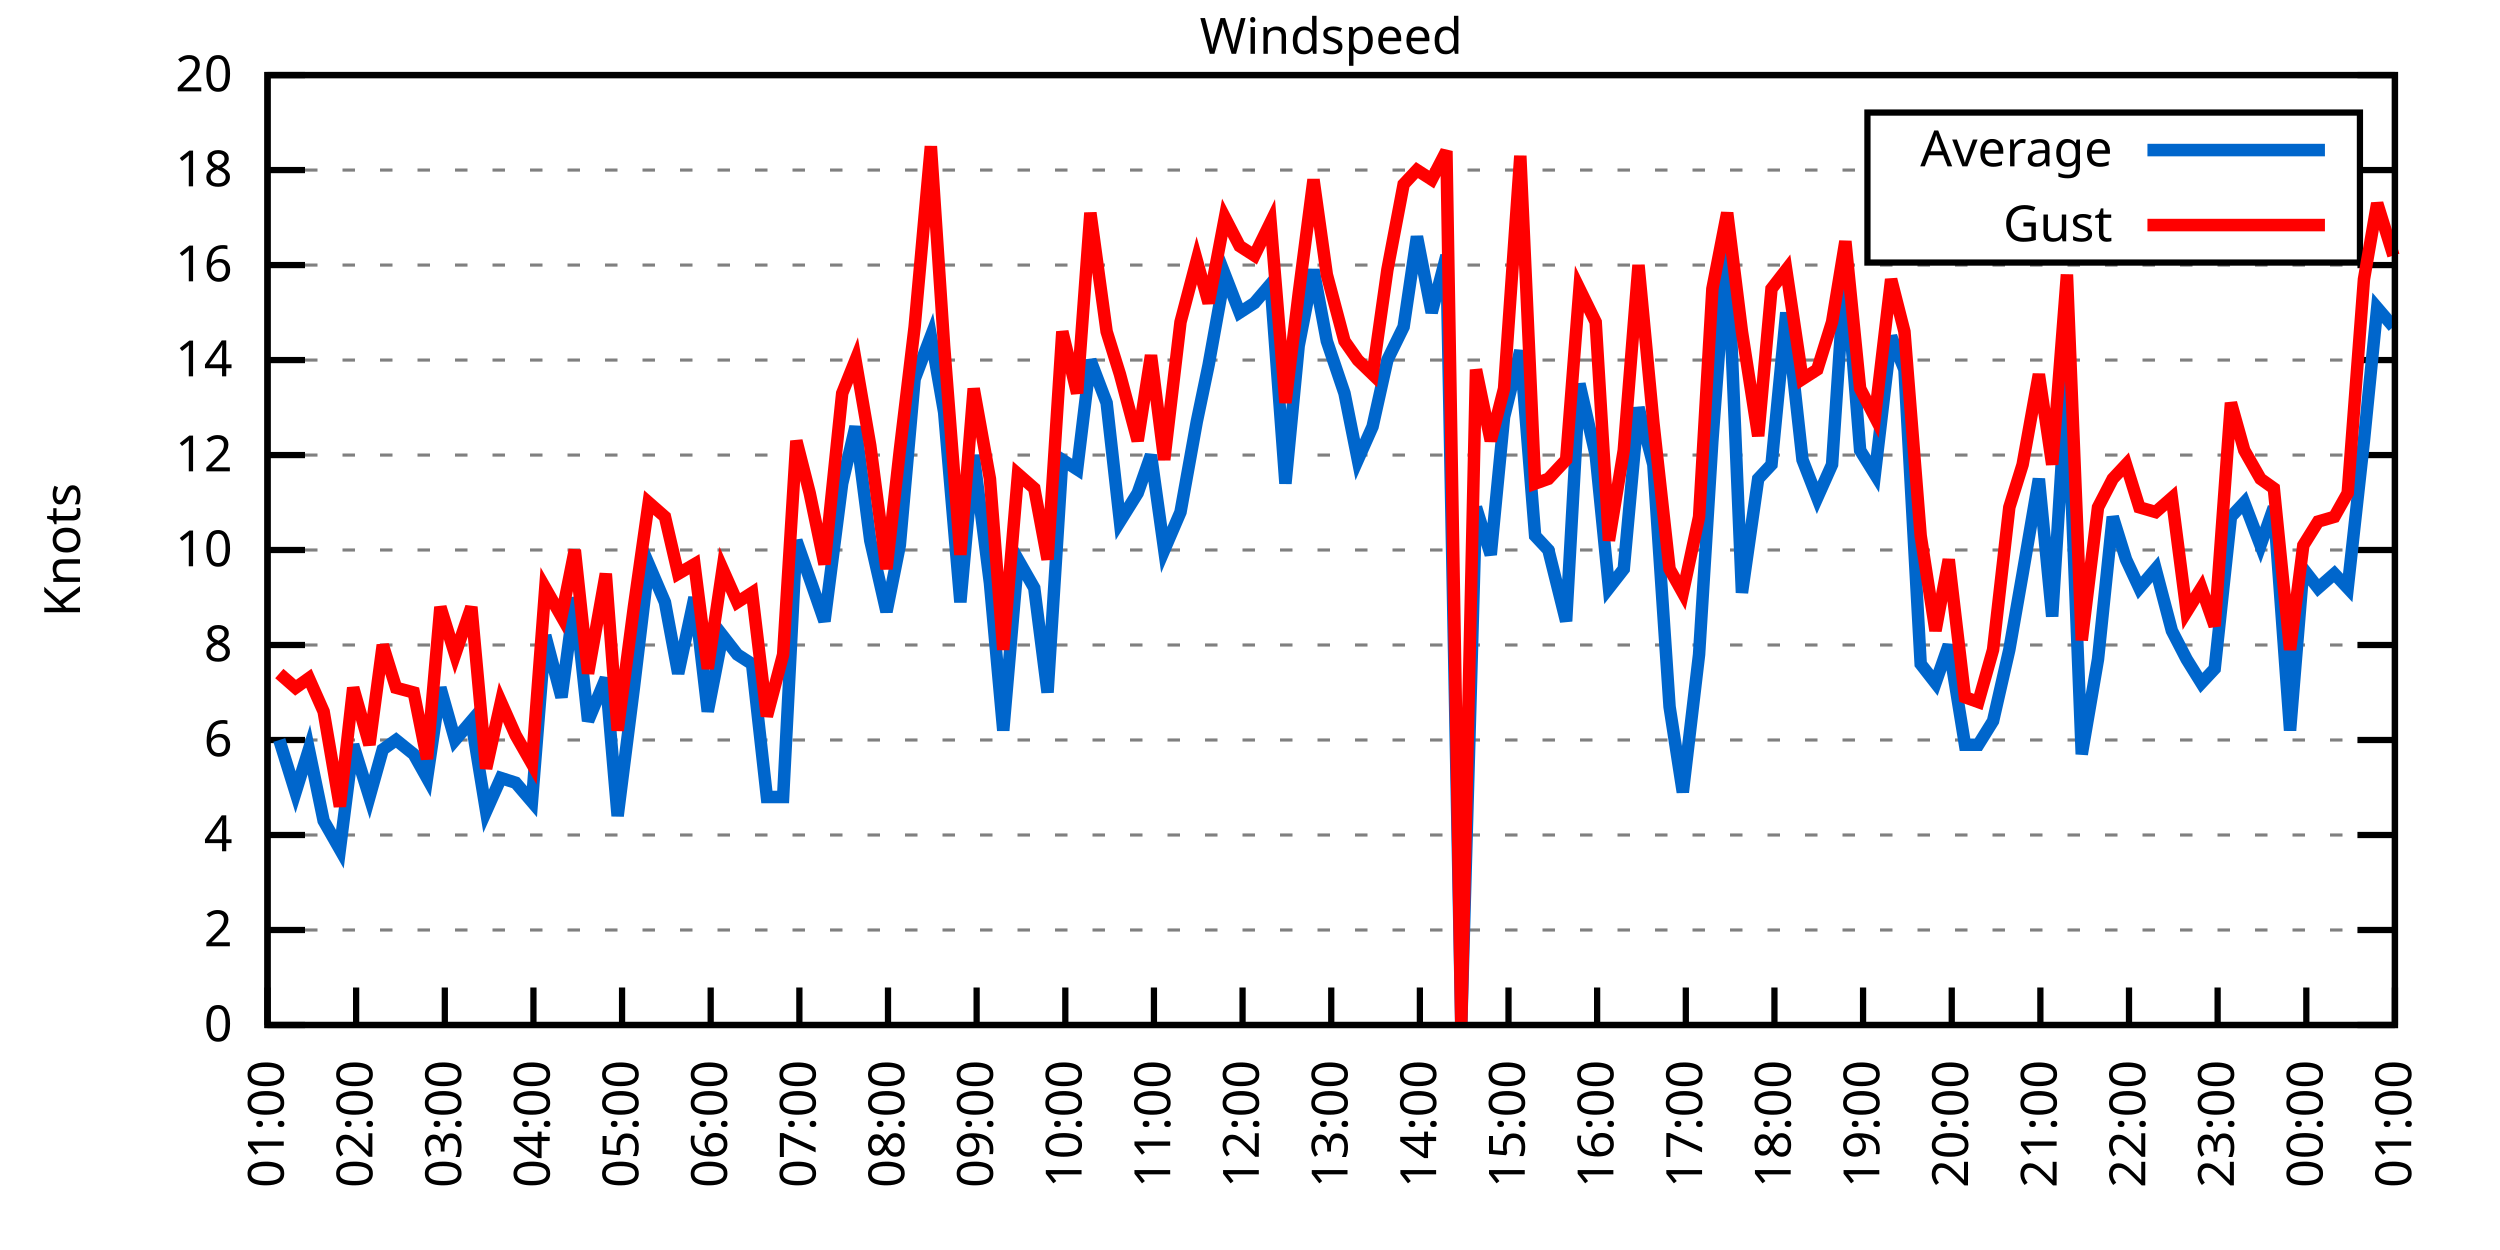
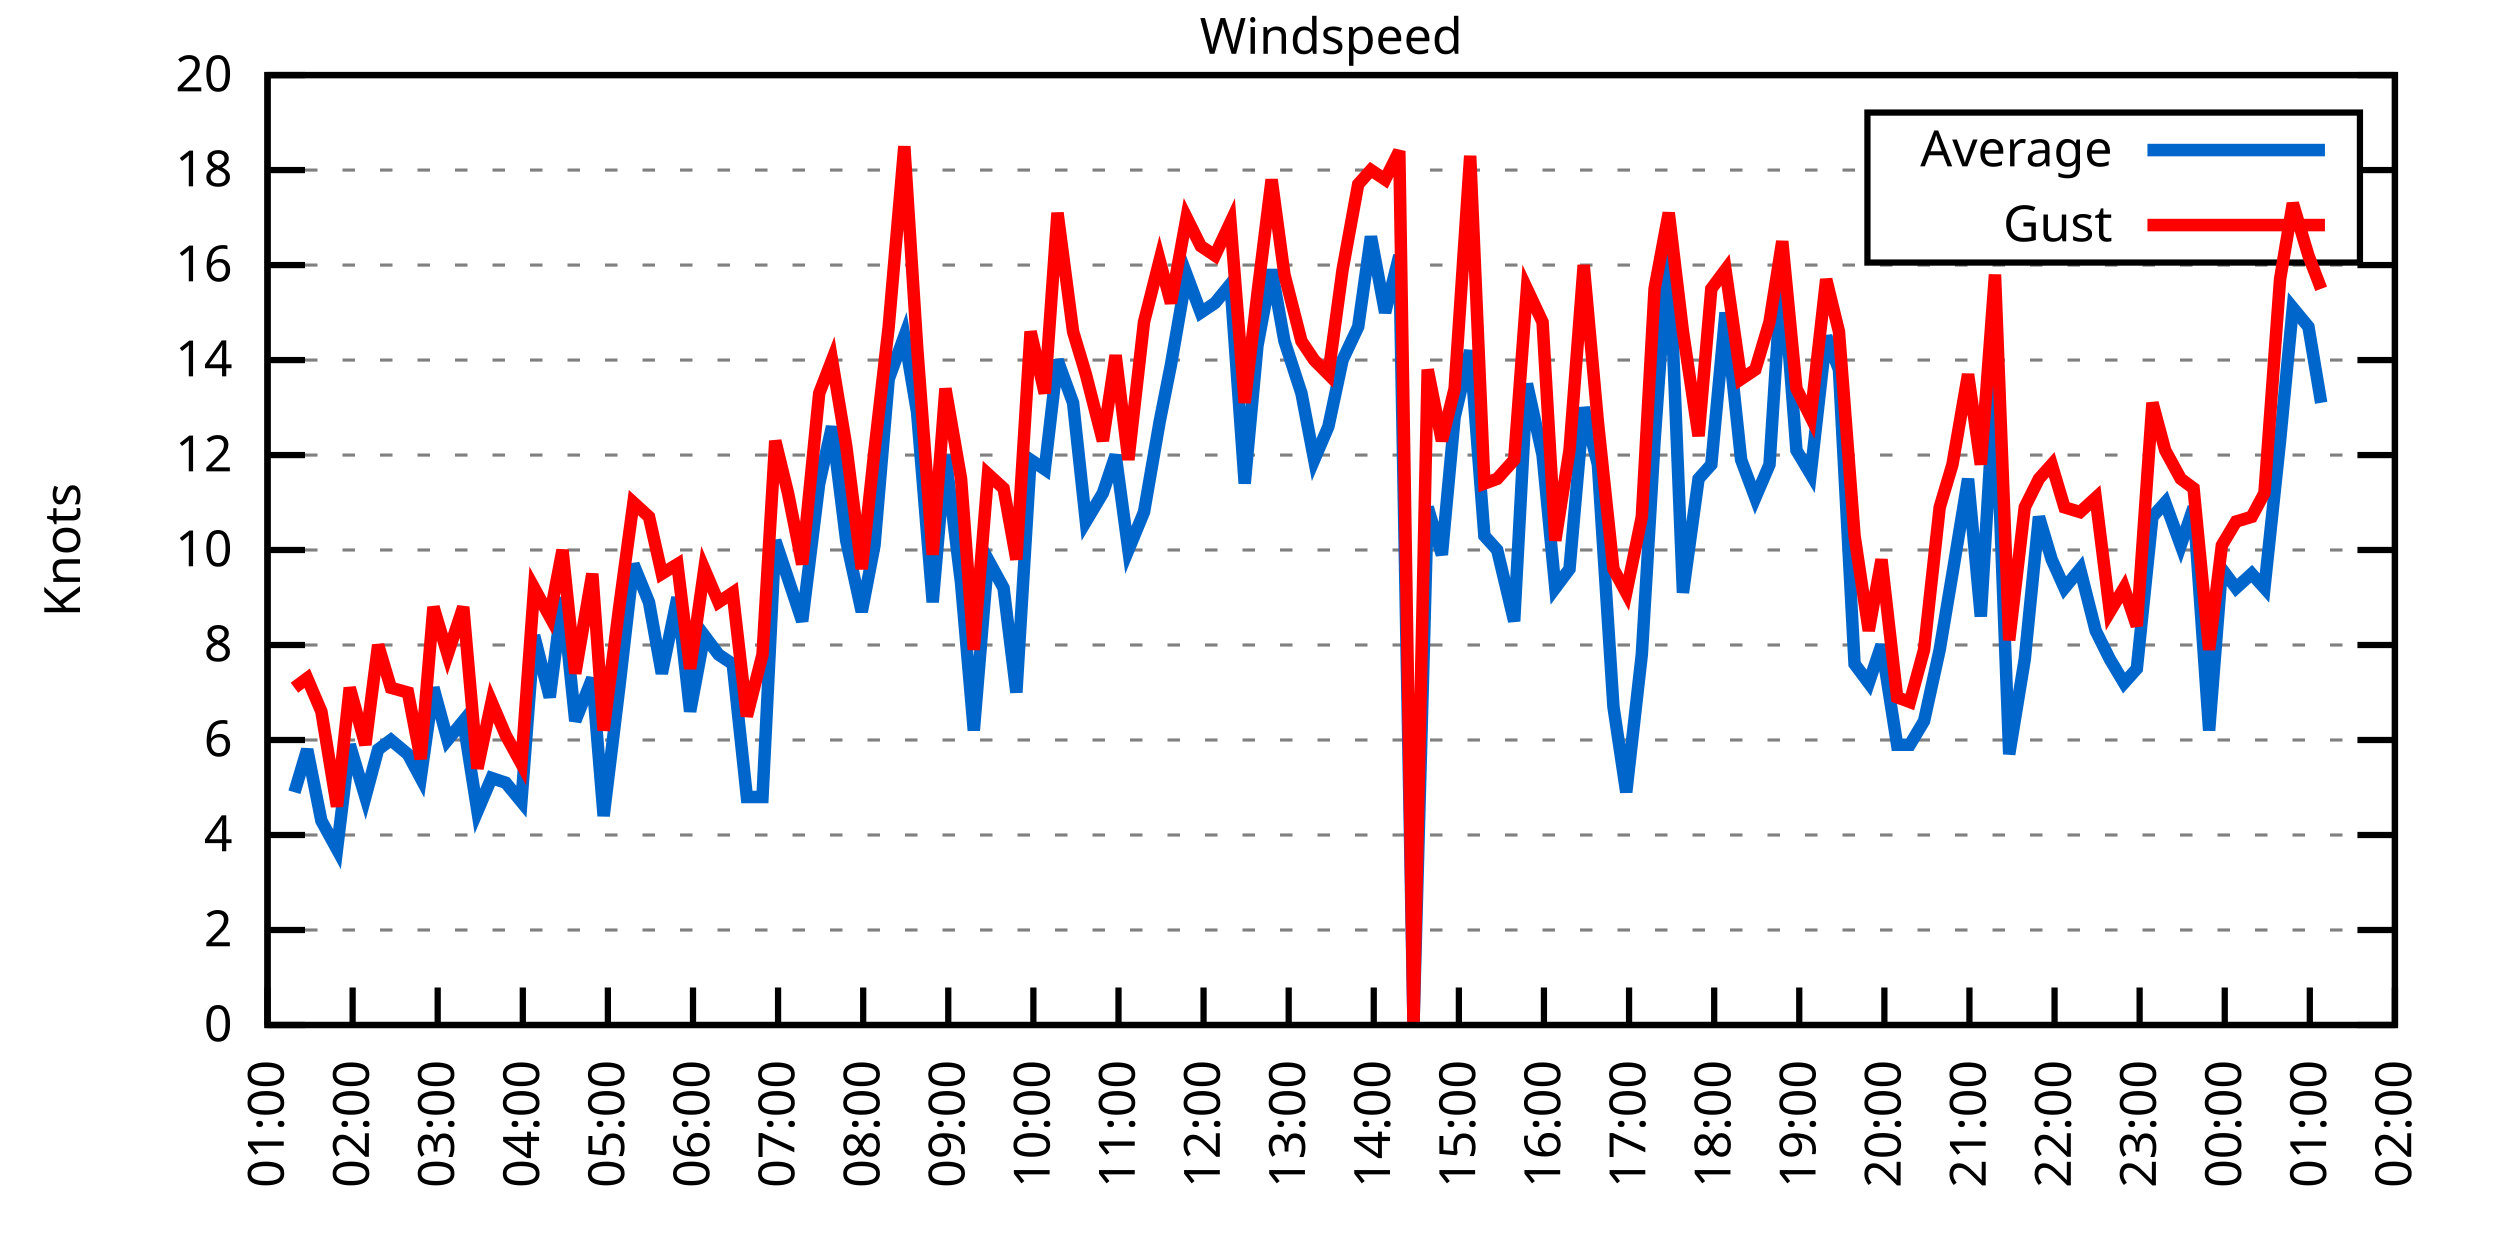
<svg xmlns="http://www.w3.org/2000/svg" xmlns:xlink="http://www.w3.org/1999/xlink" width="400" height="200" viewBox="0 0 400 200">
  <g id="gnuplot_canvas">
    <rect x="0" y="0" width="400" height="200" fill="none" />
    <defs>
      <circle id="gpDot" r="0.5" stroke-width="0.5" stroke="currentColor" />
      <path id="gpPt0" stroke-width="0.333" stroke="currentColor" d="M-1,0 h2 M0,-1 v2" />
      <path id="gpPt1" stroke-width="0.333" stroke="currentColor" d="M-1,-1 L1,1 M1,-1 L-1,1" />
      <path id="gpPt2" stroke-width="0.333" stroke="currentColor" d="M-1,0 L1,0 M0,-1 L0,1 M-1,-1 L1,1 M-1,1 L1,-1" />
      <rect id="gpPt3" stroke-width="0.333" stroke="currentColor" x="-1" y="-1" width="2" height="2" />
      <rect id="gpPt4" stroke-width="0.333" stroke="currentColor" fill="currentColor" x="-1" y="-1" width="2" height="2" />
      <circle id="gpPt5" stroke-width="0.333" stroke="currentColor" cx="0" cy="0" r="1" />
      <use xlink:href="#gpPt5" id="gpPt6" fill="currentColor" stroke="none" />
      <path id="gpPt7" stroke-width="0.333" stroke="currentColor" d="M0,-1.33 L-1.33,0.67 L1.33,0.67 z" />
      <use xlink:href="#gpPt7" id="gpPt8" fill="currentColor" stroke="none" />
      <use xlink:href="#gpPt7" id="gpPt9" stroke="currentColor" transform="rotate(180)" />
      <use xlink:href="#gpPt9" id="gpPt10" fill="currentColor" stroke="none" />
      <use xlink:href="#gpPt3" id="gpPt11" stroke="currentColor" transform="rotate(45)" />
      <use xlink:href="#gpPt11" id="gpPt12" fill="currentColor" stroke="none" />
      <path id="gpPt13" stroke-width="0.333" stroke="currentColor" d="M0,1.330 L1.265,0.411 L0.782,-1.067 L-0.782,-1.076 L-1.265,0.411 z" />
      <use xlink:href="#gpPt13" id="gpPt14" fill="currentColor" stroke="none" />
      <filter id="textbox" filterUnits="objectBoundingBox" x="0" y="0" height="1" width="1">
        <feFlood flood-color="white" flood-opacity="1" result="bgnd" />
        <feComposite in="SourceGraphic" in2="bgnd" operator="atop" />
      </filter>
      <filter id="greybox" filterUnits="objectBoundingBox" x="0" y="0" height="1" width="1">
        <feFlood flood-color="lightgrey" flood-opacity="1" result="grey" />
        <feComposite in="SourceGraphic" in2="grey" operator="atop" />
      </filter>
    </defs>
    <g fill="none" color="white" stroke="currentColor" stroke-width="1.00" stroke-linecap="butt" stroke-linejoin="miter">
</g>
    <g fill="none" color="black" stroke="currentColor" stroke-width="1.00" stroke-linecap="butt" stroke-linejoin="miter">
      <g stroke="none" shape-rendering="crispEdges">
        <polygon fill="rgb(255, 255, 255)" points="42.80,164.00 383.18,164.00 383.18,12.02 42.80,12.02 " />
      </g>
    </g>
    <g fill="none" color="black" stroke="currentColor" stroke-width="1.00" stroke-linecap="butt" stroke-linejoin="miter">
</g>
    <g fill="none" color="black" stroke="black" stroke-width="0.50" stroke-linecap="butt" stroke-linejoin="miter">
</g>
    <g fill="none" color="gray" stroke="currentColor" stroke-width="0.50" stroke-linecap="butt" stroke-linejoin="miter">
      <path stroke="gray" stroke-dasharray="2,4" class="gridline" d="M42.80,164.00 L383.19,164.00  " />
    </g>
    <g fill="none" color="gray" stroke="gray" stroke-width="1.00" stroke-linecap="butt" stroke-linejoin="miter">
</g>
    <g fill="none" color="black" stroke="currentColor" stroke-width="1.00" stroke-linecap="butt" stroke-linejoin="miter">
      <path stroke="black" d="M42.80,164.00 L48.80,164.00 M383.19,164.00 L377.19,164.00  " />
      <g transform="translate(37.20,166.60)" stroke="none" fill="black" font-family="Sans" font-size="8.00" text-anchor="end">
        <text>
          <tspan font-family="Sans"> 0</tspan>
        </text>
      </g>
    </g>
    <g fill="none" color="black" stroke="currentColor" stroke-width="1.00" stroke-linecap="butt" stroke-linejoin="miter">
</g>
    <g fill="none" color="black" stroke="black" stroke-width="0.50" stroke-linecap="butt" stroke-linejoin="miter">
</g>
    <g fill="none" color="gray" stroke="currentColor" stroke-width="0.50" stroke-linecap="butt" stroke-linejoin="miter">
      <path stroke="gray" stroke-dasharray="2,4" class="gridline" d="M42.80,148.80 L383.19,148.80  " />
    </g>
    <g fill="none" color="gray" stroke="gray" stroke-width="1.00" stroke-linecap="butt" stroke-linejoin="miter">
</g>
    <g fill="none" color="black" stroke="currentColor" stroke-width="1.00" stroke-linecap="butt" stroke-linejoin="miter">
      <path stroke="black" d="M42.80,148.80 L48.80,148.80 M383.19,148.80 L377.19,148.80  " />
      <g transform="translate(37.20,151.40)" stroke="none" fill="black" font-family="Sans" font-size="8.00" text-anchor="end">
        <text>
          <tspan font-family="Sans"> 2</tspan>
        </text>
      </g>
    </g>
    <g fill="none" color="black" stroke="currentColor" stroke-width="1.00" stroke-linecap="butt" stroke-linejoin="miter">
</g>
    <g fill="none" color="black" stroke="black" stroke-width="0.50" stroke-linecap="butt" stroke-linejoin="miter">
</g>
    <g fill="none" color="gray" stroke="currentColor" stroke-width="0.50" stroke-linecap="butt" stroke-linejoin="miter">
      <path stroke="gray" stroke-dasharray="2,4" class="gridline" d="M42.80,133.60 L383.19,133.60  " />
    </g>
    <g fill="none" color="gray" stroke="gray" stroke-width="1.00" stroke-linecap="butt" stroke-linejoin="miter">
</g>
    <g fill="none" color="black" stroke="currentColor" stroke-width="1.00" stroke-linecap="butt" stroke-linejoin="miter">
      <path stroke="black" d="M42.80,133.60 L48.80,133.60 M383.19,133.60 L377.19,133.60  " />
      <g transform="translate(37.20,136.20)" stroke="none" fill="black" font-family="Sans" font-size="8.00" text-anchor="end">
        <text>
          <tspan font-family="Sans"> 4</tspan>
        </text>
      </g>
    </g>
    <g fill="none" color="black" stroke="currentColor" stroke-width="1.00" stroke-linecap="butt" stroke-linejoin="miter">
</g>
    <g fill="none" color="black" stroke="black" stroke-width="0.50" stroke-linecap="butt" stroke-linejoin="miter">
</g>
    <g fill="none" color="gray" stroke="currentColor" stroke-width="0.50" stroke-linecap="butt" stroke-linejoin="miter">
      <path stroke="gray" stroke-dasharray="2,4" class="gridline" d="M42.80,118.40 L383.19,118.40  " />
    </g>
    <g fill="none" color="gray" stroke="gray" stroke-width="1.00" stroke-linecap="butt" stroke-linejoin="miter">
</g>
    <g fill="none" color="black" stroke="currentColor" stroke-width="1.00" stroke-linecap="butt" stroke-linejoin="miter">
      <path stroke="black" d="M42.80,118.40 L48.80,118.40 M383.19,118.40 L377.19,118.40  " />
      <g transform="translate(37.20,121.00)" stroke="none" fill="black" font-family="Sans" font-size="8.00" text-anchor="end">
        <text>
          <tspan font-family="Sans"> 6</tspan>
        </text>
      </g>
    </g>
    <g fill="none" color="black" stroke="currentColor" stroke-width="1.00" stroke-linecap="butt" stroke-linejoin="miter">
</g>
    <g fill="none" color="black" stroke="black" stroke-width="0.50" stroke-linecap="butt" stroke-linejoin="miter">
</g>
    <g fill="none" color="gray" stroke="currentColor" stroke-width="0.50" stroke-linecap="butt" stroke-linejoin="miter">
      <path stroke="gray" stroke-dasharray="2,4" class="gridline" d="M42.80,103.20 L383.19,103.20  " />
    </g>
    <g fill="none" color="gray" stroke="gray" stroke-width="1.00" stroke-linecap="butt" stroke-linejoin="miter">
</g>
    <g fill="none" color="black" stroke="currentColor" stroke-width="1.00" stroke-linecap="butt" stroke-linejoin="miter">
      <path stroke="black" d="M42.80,103.20 L48.80,103.20 M383.19,103.20 L377.19,103.20  " />
      <g transform="translate(37.20,105.80)" stroke="none" fill="black" font-family="Sans" font-size="8.00" text-anchor="end">
        <text>
          <tspan font-family="Sans"> 8</tspan>
        </text>
      </g>
    </g>
    <g fill="none" color="black" stroke="currentColor" stroke-width="1.00" stroke-linecap="butt" stroke-linejoin="miter">
</g>
    <g fill="none" color="black" stroke="black" stroke-width="0.50" stroke-linecap="butt" stroke-linejoin="miter">
</g>
    <g fill="none" color="gray" stroke="currentColor" stroke-width="0.50" stroke-linecap="butt" stroke-linejoin="miter">
      <path stroke="gray" stroke-dasharray="2,4" class="gridline" d="M42.80,88.00 L383.19,88.00  " />
    </g>
    <g fill="none" color="gray" stroke="gray" stroke-width="1.00" stroke-linecap="butt" stroke-linejoin="miter">
</g>
    <g fill="none" color="black" stroke="currentColor" stroke-width="1.00" stroke-linecap="butt" stroke-linejoin="miter">
      <path stroke="black" d="M42.80,88.00 L48.80,88.00 M383.19,88.00 L377.19,88.00  " />
      <g transform="translate(37.20,90.60)" stroke="none" fill="black" font-family="Sans" font-size="8.00" text-anchor="end">
        <text>
          <tspan font-family="Sans"> 10</tspan>
        </text>
      </g>
    </g>
    <g fill="none" color="black" stroke="currentColor" stroke-width="1.00" stroke-linecap="butt" stroke-linejoin="miter">
</g>
    <g fill="none" color="black" stroke="black" stroke-width="0.50" stroke-linecap="butt" stroke-linejoin="miter">
</g>
    <g fill="none" color="gray" stroke="currentColor" stroke-width="0.50" stroke-linecap="butt" stroke-linejoin="miter">
      <path stroke="gray" stroke-dasharray="2,4" class="gridline" d="M42.80,72.81 L383.19,72.81  " />
    </g>
    <g fill="none" color="gray" stroke="gray" stroke-width="1.00" stroke-linecap="butt" stroke-linejoin="miter">
</g>
    <g fill="none" color="black" stroke="currentColor" stroke-width="1.00" stroke-linecap="butt" stroke-linejoin="miter">
      <path stroke="black" d="M42.80,72.81 L48.80,72.81 M383.19,72.81 L377.19,72.81  " />
      <g transform="translate(37.20,75.41)" stroke="none" fill="black" font-family="Sans" font-size="8.00" text-anchor="end">
        <text>
          <tspan font-family="Sans"> 12</tspan>
        </text>
      </g>
    </g>
    <g fill="none" color="black" stroke="currentColor" stroke-width="1.00" stroke-linecap="butt" stroke-linejoin="miter">
</g>
    <g fill="none" color="black" stroke="black" stroke-width="0.50" stroke-linecap="butt" stroke-linejoin="miter">
</g>
    <g fill="none" color="gray" stroke="currentColor" stroke-width="0.50" stroke-linecap="butt" stroke-linejoin="miter">
      <path stroke="gray" stroke-dasharray="2,4" class="gridline" d="M42.80,57.61 L383.19,57.61  " />
    </g>
    <g fill="none" color="gray" stroke="gray" stroke-width="1.00" stroke-linecap="butt" stroke-linejoin="miter">
</g>
    <g fill="none" color="black" stroke="currentColor" stroke-width="1.00" stroke-linecap="butt" stroke-linejoin="miter">
      <path stroke="black" d="M42.80,57.61 L48.80,57.61 M383.19,57.61 L377.19,57.61  " />
      <g transform="translate(37.20,60.21)" stroke="none" fill="black" font-family="Sans" font-size="8.00" text-anchor="end">
        <text>
          <tspan font-family="Sans"> 14</tspan>
        </text>
      </g>
    </g>
    <g fill="none" color="black" stroke="currentColor" stroke-width="1.00" stroke-linecap="butt" stroke-linejoin="miter">
</g>
    <g fill="none" color="black" stroke="black" stroke-width="0.50" stroke-linecap="butt" stroke-linejoin="miter">
</g>
    <g fill="none" color="gray" stroke="currentColor" stroke-width="0.50" stroke-linecap="butt" stroke-linejoin="miter">
      <path stroke="gray" stroke-dasharray="2,4" class="gridline" d="M42.80,42.41 L383.19,42.41  " />
    </g>
    <g fill="none" color="gray" stroke="gray" stroke-width="1.00" stroke-linecap="butt" stroke-linejoin="miter">
</g>
    <g fill="none" color="black" stroke="currentColor" stroke-width="1.00" stroke-linecap="butt" stroke-linejoin="miter">
      <path stroke="black" d="M42.80,42.41 L48.80,42.41 M383.19,42.41 L377.19,42.41  " />
      <g transform="translate(37.20,45.01)" stroke="none" fill="black" font-family="Sans" font-size="8.00" text-anchor="end">
        <text>
          <tspan font-family="Sans"> 16</tspan>
        </text>
      </g>
    </g>
    <g fill="none" color="black" stroke="currentColor" stroke-width="1.00" stroke-linecap="butt" stroke-linejoin="miter">
</g>
    <g fill="none" color="black" stroke="black" stroke-width="0.50" stroke-linecap="butt" stroke-linejoin="miter">
</g>
    <g fill="none" color="gray" stroke="currentColor" stroke-width="0.50" stroke-linecap="butt" stroke-linejoin="miter">
      <path stroke="gray" stroke-dasharray="2,4" class="gridline" d="M42.80,27.21 L298.79,27.21 M377.59,27.21 L383.19,27.21  " />
    </g>
    <g fill="none" color="gray" stroke="gray" stroke-width="1.00" stroke-linecap="butt" stroke-linejoin="miter">
</g>
    <g fill="none" color="black" stroke="currentColor" stroke-width="1.00" stroke-linecap="butt" stroke-linejoin="miter">
      <path stroke="black" d="M42.80,27.21 L48.80,27.21 M383.19,27.21 L377.19,27.21  " />
      <g transform="translate(37.20,29.81)" stroke="none" fill="black" font-family="Sans" font-size="8.00" text-anchor="end">
        <text>
          <tspan font-family="Sans"> 18</tspan>
        </text>
      </g>
    </g>
    <g fill="none" color="black" stroke="currentColor" stroke-width="1.00" stroke-linecap="butt" stroke-linejoin="miter">
</g>
    <g fill="none" color="black" stroke="black" stroke-width="0.50" stroke-linecap="butt" stroke-linejoin="miter">
</g>
    <g fill="none" color="gray" stroke="currentColor" stroke-width="0.50" stroke-linecap="butt" stroke-linejoin="miter">
      <path stroke="gray" stroke-dasharray="2,4" class="gridline" d="M42.80,12.01 L383.19,12.01  " />
    </g>
    <g fill="none" color="gray" stroke="gray" stroke-width="1.00" stroke-linecap="butt" stroke-linejoin="miter">
</g>
    <g fill="none" color="black" stroke="currentColor" stroke-width="1.00" stroke-linecap="butt" stroke-linejoin="miter">
      <path stroke="black" d="M42.80,12.01 L48.80,12.01 M383.19,12.01 L377.19,12.01  " />
      <g transform="translate(37.20,14.61)" stroke="none" fill="black" font-family="Sans" font-size="8.00" text-anchor="end">
        <text>
          <tspan font-family="Sans"> 20</tspan>
        </text>
      </g>
    </g>
    <g fill="none" color="black" stroke="currentColor" stroke-width="1.00" stroke-linecap="butt" stroke-linejoin="miter">
      <path stroke="black" d="M42.80,164.00 L42.80,158.00  " />
      <g transform="translate(45.40,169.60) rotate(270.00)" stroke="none" fill="black" font-family="Sans" font-size="8.00" text-anchor="end">
        <text>
          <tspan font-family="Sans">01:00</tspan>
        </text>
      </g>
    </g>
    <g fill="none" color="black" stroke="currentColor" stroke-width="1.00" stroke-linecap="butt" stroke-linejoin="miter">
-       <path stroke="black" d="M56.98,164.00 L56.98,158.00  " />
-       <g transform="translate(59.58,169.60) rotate(270.00)" stroke="none" fill="black" font-family="Sans" font-size="8.00" text-anchor="end">
+       <path stroke="black" d="M56.42,164.00 L56.42,158.00  " />
+       <g transform="translate(59.02,169.60) rotate(270.00)" stroke="none" fill="black" font-family="Sans" font-size="8.00" text-anchor="end">
        <text>
          <tspan font-family="Sans">02:00</tspan>
        </text>
      </g>
    </g>
    <g fill="none" color="black" stroke="currentColor" stroke-width="1.00" stroke-linecap="butt" stroke-linejoin="miter">
-       <path stroke="black" d="M71.17,164.00 L71.17,158.00  " />
-       <g transform="translate(73.77,169.60) rotate(270.00)" stroke="none" fill="black" font-family="Sans" font-size="8.00" text-anchor="end">
+       <path stroke="black" d="M70.03,164.00 L70.03,158.00  " />
+       <g transform="translate(72.63,169.60) rotate(270.00)" stroke="none" fill="black" font-family="Sans" font-size="8.00" text-anchor="end">
        <text>
          <tspan font-family="Sans">03:00</tspan>
        </text>
      </g>
    </g>
    <g fill="none" color="black" stroke="currentColor" stroke-width="1.00" stroke-linecap="butt" stroke-linejoin="miter">
-       <path stroke="black" d="M85.35,164.00 L85.35,158.00  " />
-       <g transform="translate(87.95,169.60) rotate(270.00)" stroke="none" fill="black" font-family="Sans" font-size="8.00" text-anchor="end">
+       <path stroke="black" d="M83.65,164.00 L83.65,158.00  " />
+       <g transform="translate(86.25,169.60) rotate(270.00)" stroke="none" fill="black" font-family="Sans" font-size="8.00" text-anchor="end">
        <text>
          <tspan font-family="Sans">04:00</tspan>
        </text>
      </g>
    </g>
    <g fill="none" color="black" stroke="currentColor" stroke-width="1.00" stroke-linecap="butt" stroke-linejoin="miter">
-       <path stroke="black" d="M99.53,164.00 L99.53,158.00  " />
-       <g transform="translate(102.13,169.60) rotate(270.00)" stroke="none" fill="black" font-family="Sans" font-size="8.00" text-anchor="end">
+       <path stroke="black" d="M97.26,164.00 L97.26,158.00  " />
+       <g transform="translate(99.86,169.60) rotate(270.00)" stroke="none" fill="black" font-family="Sans" font-size="8.00" text-anchor="end">
        <text>
          <tspan font-family="Sans">05:00</tspan>
        </text>
      </g>
    </g>
    <g fill="none" color="black" stroke="currentColor" stroke-width="1.00" stroke-linecap="butt" stroke-linejoin="miter">
-       <path stroke="black" d="M113.71,164.00 L113.71,158.00  " />
-       <g transform="translate(116.31,169.60) rotate(270.00)" stroke="none" fill="black" font-family="Sans" font-size="8.00" text-anchor="end">
+       <path stroke="black" d="M110.88,164.00 L110.88,158.00  " />
+       <g transform="translate(113.48,169.60) rotate(270.00)" stroke="none" fill="black" font-family="Sans" font-size="8.00" text-anchor="end">
        <text>
          <tspan font-family="Sans">06:00</tspan>
        </text>
      </g>
    </g>
    <g fill="none" color="black" stroke="currentColor" stroke-width="1.00" stroke-linecap="butt" stroke-linejoin="miter">
-       <path stroke="black" d="M127.90,164.00 L127.90,158.00  " />
-       <g transform="translate(130.50,169.60) rotate(270.00)" stroke="none" fill="black" font-family="Sans" font-size="8.00" text-anchor="end">
+       <path stroke="black" d="M124.49,164.00 L124.49,158.00  " />
+       <g transform="translate(127.09,169.60) rotate(270.00)" stroke="none" fill="black" font-family="Sans" font-size="8.00" text-anchor="end">
        <text>
          <tspan font-family="Sans">07:00</tspan>
        </text>
      </g>
    </g>
    <g fill="none" color="black" stroke="currentColor" stroke-width="1.00" stroke-linecap="butt" stroke-linejoin="miter">
-       <path stroke="black" d="M142.08,164.00 L142.08,158.00  " />
-       <g transform="translate(144.68,169.60) rotate(270.00)" stroke="none" fill="black" font-family="Sans" font-size="8.00" text-anchor="end">
+       <path stroke="black" d="M138.11,164.00 L138.11,158.00  " />
+       <g transform="translate(140.71,169.60) rotate(270.00)" stroke="none" fill="black" font-family="Sans" font-size="8.00" text-anchor="end">
        <text>
          <tspan font-family="Sans">08:00</tspan>
        </text>
      </g>
    </g>
    <g fill="none" color="black" stroke="currentColor" stroke-width="1.00" stroke-linecap="butt" stroke-linejoin="miter">
-       <path stroke="black" d="M156.26,164.00 L156.26,158.00  " />
-       <g transform="translate(158.86,169.60) rotate(270.00)" stroke="none" fill="black" font-family="Sans" font-size="8.00" text-anchor="end">
+       <path stroke="black" d="M151.72,164.00 L151.72,158.00  " />
+       <g transform="translate(154.32,169.60) rotate(270.00)" stroke="none" fill="black" font-family="Sans" font-size="8.00" text-anchor="end">
        <text>
          <tspan font-family="Sans">09:00</tspan>
        </text>
      </g>
    </g>
    <g fill="none" color="black" stroke="currentColor" stroke-width="1.00" stroke-linecap="butt" stroke-linejoin="miter">
-       <path stroke="black" d="M170.45,164.00 L170.45,158.00  " />
-       <g transform="translate(173.05,169.60) rotate(270.00)" stroke="none" fill="black" font-family="Sans" font-size="8.00" text-anchor="end">
+       <path stroke="black" d="M165.34,164.00 L165.34,158.00  " />
+       <g transform="translate(167.94,169.60) rotate(270.00)" stroke="none" fill="black" font-family="Sans" font-size="8.00" text-anchor="end">
        <text>
          <tspan font-family="Sans">10:00</tspan>
        </text>
      </g>
    </g>
    <g fill="none" color="black" stroke="currentColor" stroke-width="1.00" stroke-linecap="butt" stroke-linejoin="miter">
-       <path stroke="black" d="M184.63,164.00 L184.63,158.00  " />
-       <g transform="translate(187.23,169.60) rotate(270.00)" stroke="none" fill="black" font-family="Sans" font-size="8.00" text-anchor="end">
+       <path stroke="black" d="M178.96,164.00 L178.96,158.00  " />
+       <g transform="translate(181.56,169.60) rotate(270.00)" stroke="none" fill="black" font-family="Sans" font-size="8.00" text-anchor="end">
        <text>
          <tspan font-family="Sans">11:00</tspan>
        </text>
      </g>
    </g>
    <g fill="none" color="black" stroke="currentColor" stroke-width="1.00" stroke-linecap="butt" stroke-linejoin="miter">
-       <path stroke="black" d="M198.81,164.00 L198.81,158.00  " />
-       <g transform="translate(201.41,169.60) rotate(270.00)" stroke="none" fill="black" font-family="Sans" font-size="8.00" text-anchor="end">
+       <path stroke="black" d="M192.57,164.00 L192.57,158.00  " />
+       <g transform="translate(195.17,169.60) rotate(270.00)" stroke="none" fill="black" font-family="Sans" font-size="8.00" text-anchor="end">
        <text>
          <tspan font-family="Sans">12:00</tspan>
        </text>
      </g>
    </g>
    <g fill="none" color="black" stroke="currentColor" stroke-width="1.00" stroke-linecap="butt" stroke-linejoin="miter">
-       <path stroke="black" d="M213.00,164.00 L213.00,158.00  " />
-       <g transform="translate(215.60,169.60) rotate(270.00)" stroke="none" fill="black" font-family="Sans" font-size="8.00" text-anchor="end">
+       <path stroke="black" d="M206.19,164.00 L206.19,158.00  " />
+       <g transform="translate(208.79,169.60) rotate(270.00)" stroke="none" fill="black" font-family="Sans" font-size="8.00" text-anchor="end">
        <text>
          <tspan font-family="Sans">13:00</tspan>
        </text>
      </g>
    </g>
    <g fill="none" color="black" stroke="currentColor" stroke-width="1.00" stroke-linecap="butt" stroke-linejoin="miter">
-       <path stroke="black" d="M227.18,164.00 L227.18,158.00  " />
-       <g transform="translate(229.78,169.60) rotate(270.00)" stroke="none" fill="black" font-family="Sans" font-size="8.00" text-anchor="end">
+       <path stroke="black" d="M219.80,164.00 L219.80,158.00  " />
+       <g transform="translate(222.40,169.60) rotate(270.00)" stroke="none" fill="black" font-family="Sans" font-size="8.00" text-anchor="end">
        <text>
          <tspan font-family="Sans">14:00</tspan>
        </text>
      </g>
    </g>
    <g fill="none" color="black" stroke="currentColor" stroke-width="1.00" stroke-linecap="butt" stroke-linejoin="miter">
-       <path stroke="black" d="M241.36,164.00 L241.36,158.00  " />
-       <g transform="translate(243.96,169.60) rotate(270.00)" stroke="none" fill="black" font-family="Sans" font-size="8.00" text-anchor="end">
+       <path stroke="black" d="M233.42,164.00 L233.42,158.00  " />
+       <g transform="translate(236.02,169.60) rotate(270.00)" stroke="none" fill="black" font-family="Sans" font-size="8.00" text-anchor="end">
        <text>
          <tspan font-family="Sans">15:00</tspan>
        </text>
      </g>
    </g>
    <g fill="none" color="black" stroke="currentColor" stroke-width="1.00" stroke-linecap="butt" stroke-linejoin="miter">
-       <path stroke="black" d="M255.54,164.00 L255.54,158.00  " />
-       <g transform="translate(258.14,169.60) rotate(270.00)" stroke="none" fill="black" font-family="Sans" font-size="8.00" text-anchor="end">
+       <path stroke="black" d="M247.03,164.00 L247.03,158.00  " />
+       <g transform="translate(249.63,169.60) rotate(270.00)" stroke="none" fill="black" font-family="Sans" font-size="8.00" text-anchor="end">
        <text>
          <tspan font-family="Sans">16:00</tspan>
        </text>
      </g>
    </g>
    <g fill="none" color="black" stroke="currentColor" stroke-width="1.00" stroke-linecap="butt" stroke-linejoin="miter">
-       <path stroke="black" d="M269.73,164.00 L269.73,158.00  " />
-       <g transform="translate(272.33,169.60) rotate(270.00)" stroke="none" fill="black" font-family="Sans" font-size="8.00" text-anchor="end">
+       <path stroke="black" d="M260.65,164.00 L260.65,158.00  " />
+       <g transform="translate(263.25,169.60) rotate(270.00)" stroke="none" fill="black" font-family="Sans" font-size="8.00" text-anchor="end">
        <text>
          <tspan font-family="Sans">17:00</tspan>
        </text>
      </g>
    </g>
    <g fill="none" color="black" stroke="currentColor" stroke-width="1.00" stroke-linecap="butt" stroke-linejoin="miter">
-       <path stroke="black" d="M283.91,164.00 L283.91,158.00  " />
-       <g transform="translate(286.51,169.60) rotate(270.00)" stroke="none" fill="black" font-family="Sans" font-size="8.00" text-anchor="end">
+       <path stroke="black" d="M274.27,164.00 L274.27,158.00  " />
+       <g transform="translate(276.87,169.60) rotate(270.00)" stroke="none" fill="black" font-family="Sans" font-size="8.00" text-anchor="end">
        <text>
          <tspan font-family="Sans">18:00</tspan>
        </text>
      </g>
    </g>
    <g fill="none" color="black" stroke="currentColor" stroke-width="1.00" stroke-linecap="butt" stroke-linejoin="miter">
-       <path stroke="black" d="M298.09,164.00 L298.09,158.00  " />
-       <g transform="translate(300.69,169.60) rotate(270.00)" stroke="none" fill="black" font-family="Sans" font-size="8.00" text-anchor="end">
+       <path stroke="black" d="M287.88,164.00 L287.88,158.00  " />
+       <g transform="translate(290.48,169.60) rotate(270.00)" stroke="none" fill="black" font-family="Sans" font-size="8.00" text-anchor="end">
        <text>
          <tspan font-family="Sans">19:00</tspan>
        </text>
      </g>
    </g>
    <g fill="none" color="black" stroke="currentColor" stroke-width="1.00" stroke-linecap="butt" stroke-linejoin="miter">
-       <path stroke="black" d="M312.28,164.00 L312.28,158.00  " />
-       <g transform="translate(314.88,169.60) rotate(270.00)" stroke="none" fill="black" font-family="Sans" font-size="8.00" text-anchor="end">
+       <path stroke="black" d="M301.50,164.00 L301.50,158.00  " />
+       <g transform="translate(304.10,169.60) rotate(270.00)" stroke="none" fill="black" font-family="Sans" font-size="8.00" text-anchor="end">
        <text>
          <tspan font-family="Sans">20:00</tspan>
        </text>
      </g>
    </g>
    <g fill="none" color="black" stroke="currentColor" stroke-width="1.00" stroke-linecap="butt" stroke-linejoin="miter">
-       <path stroke="black" d="M326.46,164.00 L326.46,158.00  " />
-       <g transform="translate(329.06,169.60) rotate(270.00)" stroke="none" fill="black" font-family="Sans" font-size="8.00" text-anchor="end">
+       <path stroke="black" d="M315.11,164.00 L315.11,158.00  " />
+       <g transform="translate(317.71,169.60) rotate(270.00)" stroke="none" fill="black" font-family="Sans" font-size="8.00" text-anchor="end">
        <text>
          <tspan font-family="Sans">21:00</tspan>
        </text>
      </g>
    </g>
    <g fill="none" color="black" stroke="currentColor" stroke-width="1.00" stroke-linecap="butt" stroke-linejoin="miter">
-       <path stroke="black" d="M340.64,164.00 L340.64,158.00  " />
-       <g transform="translate(343.24,169.60) rotate(270.00)" stroke="none" fill="black" font-family="Sans" font-size="8.00" text-anchor="end">
+       <path stroke="black" d="M328.73,164.00 L328.73,158.00  " />
+       <g transform="translate(331.33,169.60) rotate(270.00)" stroke="none" fill="black" font-family="Sans" font-size="8.00" text-anchor="end">
        <text>
          <tspan font-family="Sans">22:00</tspan>
        </text>
      </g>
    </g>
    <g fill="none" color="black" stroke="currentColor" stroke-width="1.00" stroke-linecap="butt" stroke-linejoin="miter">
-       <path stroke="black" d="M354.82,164.00 L354.82,158.00  " />
-       <g transform="translate(357.42,169.60) rotate(270.00)" stroke="none" fill="black" font-family="Sans" font-size="8.00" text-anchor="end">
+       <path stroke="black" d="M342.34,164.00 L342.34,158.00  " />
+       <g transform="translate(344.94,169.60) rotate(270.00)" stroke="none" fill="black" font-family="Sans" font-size="8.00" text-anchor="end">
        <text>
          <tspan font-family="Sans">23:00</tspan>
        </text>
      </g>
    </g>
    <g fill="none" color="black" stroke="currentColor" stroke-width="1.00" stroke-linecap="butt" stroke-linejoin="miter">
-       <path stroke="black" d="M369.01,164.00 L369.01,158.00  " />
-       <g transform="translate(371.61,169.60) rotate(270.00)" stroke="none" fill="black" font-family="Sans" font-size="8.00" text-anchor="end">
+       <path stroke="black" d="M355.96,164.00 L355.96,158.00  " />
+       <g transform="translate(358.56,169.60) rotate(270.00)" stroke="none" fill="black" font-family="Sans" font-size="8.00" text-anchor="end">
        <text>
          <tspan font-family="Sans">00:00</tspan>
+         </text>
+       </g>
+     </g>
+     <g fill="none" color="black" stroke="currentColor" stroke-width="1.00" stroke-linecap="butt" stroke-linejoin="miter">
+       <path stroke="black" d="M369.57,164.00 L369.57,158.00  " />
+       <g transform="translate(372.17,169.60) rotate(270.00)" stroke="none" fill="black" font-family="Sans" font-size="8.00" text-anchor="end">
+         <text>
+           <tspan font-family="Sans">01:00</tspan>
        </text>
      </g>
    </g>
    <g fill="none" color="black" stroke="currentColor" stroke-width="1.00" stroke-linecap="butt" stroke-linejoin="miter">
      <path stroke="black" d="M383.19,164.00 L383.19,158.00  " />
      <g transform="translate(385.79,169.60) rotate(270.00)" stroke="none" fill="black" font-family="Sans" font-size="8.00" text-anchor="end">
        <text>
-           <tspan font-family="Sans">01:00</tspan>
+           <tspan font-family="Sans">02:00</tspan>
        </text>
      </g>
    </g>
    <g fill="none" color="black" stroke="currentColor" stroke-width="1.00" stroke-linecap="butt" stroke-linejoin="miter">
</g>
    <g fill="none" color="black" stroke="currentColor" stroke-width="1.00" stroke-linecap="butt" stroke-linejoin="miter">
      <path stroke="black" d="M42.80,12.01 L42.80,164.00 L383.19,164.00 L383.19,12.01 L42.80,12.01 Z  " />
    </g>
    <g fill="none" color="black" stroke="currentColor" stroke-width="1.00" stroke-linecap="butt" stroke-linejoin="miter">
</g>
    <g fill="none" color="black" stroke="currentColor" stroke-width="1.00" stroke-linecap="butt" stroke-linejoin="miter">
      <path stroke="black" d="M298.79,42.01 L298.79,18.01 L377.59,18.01 L377.59,42.01 L298.79,42.01 Z  " />
    </g>
    <g id="Windspeed_plot_1">
      <g fill="none" color="white" stroke="black" stroke-width="2.00" stroke-linecap="butt" stroke-linejoin="miter">
</g>
      <g fill="none" color="black" stroke="currentColor" stroke-width="2.00" stroke-linecap="butt" stroke-linejoin="miter">
        <g transform="translate(337.99,26.61)" stroke="none" fill="black" font-family="Sans" font-size="8.00" text-anchor="end">
          <text>
            <tspan font-family="Sans">Average</tspan>
          </text>
        </g>
      </g>
      <g fill="none" color="black" stroke="currentColor" stroke-width="2.00" stroke-linecap="butt" stroke-linejoin="miter">
-         <path stroke="rgb(  0, 102, 204)" d="M343.59,24.01 L371.99,24.01 M44.69,118.40 L47.29,126.76 L49.42,119.92 L51.78,131.32 L54.38,135.88 L56.51,119.16   L59.11,127.52 L61.24,119.92 L63.37,118.40 L66.20,120.68 L68.33,124.48 L70.46,110.04 L72.82,118.40 L75.42,115.36   L77.78,129.80 L80.15,124.48 L82.51,125.24 L85.11,128.28 L87.24,101.68 L89.84,111.56 L91.97,95.60 L94.09,115.36   L96.93,108.52 L98.82,130.56 L101.42,110.04 L103.79,90.28 L106.39,96.36 L108.51,107.76 L111.11,95.60 L113.24,113.84   L115.61,101.68 L117.97,104.72 L120.33,106.24 L122.70,127.52 L125.30,127.52 L127.42,86.49 L129.55,92.56 L131.92,99.40   L134.75,77.37 L136.88,68.25 L139.24,86.49 L141.84,97.88 L143.97,87.25 L146.34,60.65 L148.94,53.81 L151.06,65.97   L153.66,96.36 L155.79,72.81 L158.39,93.32 L160.52,116.88 L162.88,89.52 L165.48,94.08 L167.61,110.80 L169.97,73.57   L172.34,75.09 L174.46,57.61 L177.06,64.45 L179.19,83.45 L182.03,78.89 L184.16,72.81 L186.28,88.00 L188.88,81.93   L191.48,67.49 L193.38,58.37 L195.98,43.93 L198.34,50.01 L200.70,48.49 L203.30,45.45 L205.67,77.37 L207.79,55.33   L210.16,43.17 L212.29,54.57 L215.12,62.93 L217.25,73.57 L219.61,68.25 L221.98,57.61 L224.58,52.29 L226.71,37.85   L229.07,50.01 L231.43,40.89 L233.80,164.00 L236.16,81.17 L238.52,88.76 L240.65,66.73 L243.25,56.09 L245.62,85.73   L247.74,88.00 L250.58,99.40 L252.71,61.41 L255.31,72.81 L257.43,94.08 L259.80,91.04 L262.16,65.21 L264.53,74.33   L267.13,113.08 L269.25,126.76 L271.85,104.72 L273.98,70.53 L276.35,38.61 L278.71,94.84 L281.31,76.61 L283.44,74.33   L285.80,50.01 L288.40,73.57 L290.76,79.65 L293.13,74.33 L295.26,42.41 L297.62,72.05 L299.98,75.85 L302.58,53.81   L304.71,59.13 L307.31,106.24 L309.68,109.28 L311.80,103.20 L314.40,119.16 L316.53,119.16 L318.89,115.36 L321.49,103.96   L323.62,91.80 L326.22,76.61 L328.35,98.64 L330.71,60.65 L333.08,120.68 L335.68,105.48 L338.04,82.69 L340.17,89.52   L342.30,94.08 L344.90,91.04 L347.50,100.92 L349.86,105.48 L352.22,109.28 L354.35,107.00 L356.95,82.69 L359.08,80.41   L361.68,87.25 L363.81,81.17 L366.41,116.88 L368.53,91.04 L370.90,94.08 L373.50,91.80 L375.63,94.08 L378.23,70.53   L380.35,49.25 L382.95,52.29  " />
+         <path stroke="rgb(  0, 102, 204)" d="M343.59,24.01 L371.99,24.01 M47.11,126.76 L49.15,119.92 L51.42,131.32 L53.92,135.88 L55.96,119.16 L58.46,127.52   L60.50,119.92 L62.54,118.40 L65.27,120.68 L67.31,124.48 L69.35,110.04 L71.62,118.40 L74.12,115.36 L76.39,129.80   L78.65,124.48 L80.92,125.24 L83.42,128.28 L85.46,101.68 L87.96,111.56 L90.00,95.60 L92.04,115.36 L94.77,108.52   L96.58,130.56 L99.08,110.04 L101.35,90.28 L103.84,96.36 L105.89,107.76 L108.38,95.60 L110.42,113.84 L112.69,101.68   L114.96,104.72 L117.23,106.24 L119.50,127.52 L122.00,127.52 L124.04,86.49 L126.08,92.56 L128.35,99.40 L131.07,77.37   L133.12,68.25 L135.39,86.49 L137.88,97.88 L139.92,87.25 L142.19,60.65 L144.69,53.81 L146.73,65.97 L149.23,96.36   L151.27,72.81 L153.77,93.32 L155.81,116.88 L158.08,89.52 L160.57,94.08 L162.62,110.80 L164.89,73.57 L167.16,75.09   L169.20,57.61 L171.69,64.45 L173.74,83.45 L176.46,78.89 L178.50,72.81 L180.54,88.00 L183.04,81.93 L185.54,67.49   L187.35,58.37 L189.85,43.93 L192.12,50.01 L194.39,48.49 L196.88,45.45 L199.15,77.37 L201.19,55.33 L203.46,43.17   L205.51,54.57 L208.23,62.93 L210.27,73.57 L212.54,68.25 L214.81,57.61 L217.31,52.29 L219.35,37.85 L221.62,50.01   L223.89,40.89 L226.16,164.00 L228.43,81.17 L230.70,88.76 L232.74,66.73 L235.23,56.09 L237.50,85.73 L239.55,88.00   L242.27,99.40 L244.31,61.41 L246.81,72.81 L248.85,94.08 L251.12,91.04 L253.39,65.21 L255.66,74.33 L258.15,113.08   L260.20,126.76 L262.69,104.72 L264.73,70.53 L267.00,38.61 L269.27,94.84 L271.77,76.61 L273.81,74.33 L276.08,50.01   L278.58,73.57 L280.85,79.65 L283.12,74.33 L285.16,42.41 L287.43,72.05 L289.70,75.85 L292.19,53.81 L294.23,59.13   L296.73,106.24 L299.00,109.28 L301.04,103.20 L303.54,119.16 L305.58,119.16 L307.85,115.36 L310.35,103.96 L312.39,91.80   L314.89,76.61 L316.93,98.64 L319.20,60.65 L321.47,120.68 L323.96,105.48 L326.23,82.69 L328.27,89.52 L330.32,94.08   L332.81,91.04 L335.31,100.92 L337.58,105.48 L339.85,109.28 L341.89,107.00 L344.39,82.69 L346.43,80.41 L348.92,87.25   L350.97,81.17 L353.46,116.88 L355.50,91.04 L357.77,94.08 L360.27,91.80 L362.31,94.08 L364.81,70.53 L366.85,49.25   L369.35,52.29 L371.39,64.45  " />
      </g>
    </g>
    <g id="Windspeed_plot_2">
      <g fill="none" color="black" stroke="currentColor" stroke-width="2.00" stroke-linecap="butt" stroke-linejoin="miter">
        <g transform="translate(337.99,38.61)" stroke="none" fill="black" font-family="Sans" font-size="8.00" text-anchor="end">
          <text>
            <tspan font-family="Sans">Gust</tspan>
          </text>
        </g>
      </g>
      <g fill="none" color="black" stroke="currentColor" stroke-width="2.00" stroke-linecap="butt" stroke-linejoin="miter">
-         <path stroke="rgb(255,   0,   0)" d="M343.59,36.01 L371.99,36.01 M44.69,107.76 L47.29,110.04 L49.42,108.52 L51.78,113.84 L54.38,129.04 L56.51,110.04   L59.11,119.16 L61.24,103.20 L63.37,110.04 L66.20,110.80 L68.33,121.44 L70.46,97.12 L72.82,104.72 L75.42,97.12   L77.78,122.96 L80.15,112.32 L82.51,117.64 L85.11,122.20 L87.24,94.08 L89.84,98.64 L91.97,88.00 L94.09,107.76   L96.93,91.80 L98.82,116.88 L101.42,97.12 L103.79,80.41 L106.39,82.69 L108.51,91.80 L111.11,90.28 L113.24,107.00   L115.61,91.04 L117.97,96.36 L120.33,94.84 L122.70,114.60 L125.30,104.72 L127.42,70.53 L129.55,78.89 L131.92,90.28   L134.75,62.93 L136.88,57.61 L139.24,71.29 L141.84,91.04 L143.97,72.05 L146.34,52.29 L148.94,23.41 L151.06,55.33   L153.66,88.76 L155.79,62.17 L158.39,76.61 L160.52,103.96 L162.88,75.85 L165.48,78.13 L167.61,89.52 L169.97,53.05   L172.34,62.93 L174.46,34.05 L177.06,53.05 L179.19,59.89 L182.03,70.53 L184.16,56.85 L186.28,73.57 L188.88,51.53   L191.48,41.65 L193.38,48.49 L195.98,34.81 L198.34,39.37 L200.70,40.89 L203.30,35.57 L205.67,64.45 L207.79,46.97   L210.16,28.73 L212.29,43.93 L215.12,54.57 L217.25,57.61 L219.61,59.89 L221.98,43.17 L224.58,29.49 L226.71,27.21   L229.07,28.73 L231.43,24.17 L233.80,164.00 L236.16,59.13 L238.52,70.53 L240.65,62.17 L243.25,24.93 L245.62,77.37   L247.74,76.61 L250.58,73.57 L252.71,46.21 L255.31,51.53 L257.43,86.49 L259.80,72.05 L262.16,42.41 L264.53,67.49   L267.13,91.04 L269.25,94.84 L271.85,82.69 L273.98,46.21 L276.35,34.05 L278.71,53.05 L281.31,69.77 L283.44,46.21   L285.80,43.17 L288.40,60.65 L290.76,59.13 L293.13,51.53 L295.26,38.61 L297.62,62.17 L299.98,66.73 L302.58,44.69   L304.71,53.05 L307.31,85.73 L309.68,100.92 L311.80,89.52 L314.40,111.56 L316.53,112.32 L318.89,103.96 L321.49,81.17   L323.62,74.33 L326.22,59.89 L328.35,74.33 L330.71,43.93 L333.08,102.44 L335.68,81.17 L338.04,76.61 L340.17,74.33   L342.30,81.17 L344.90,81.93 L347.50,79.65 L349.86,97.88 L352.22,94.08 L354.35,100.16 L356.95,64.45 L359.08,72.05   L361.68,76.61 L363.81,78.13 L366.41,103.96 L368.53,87.25 L370.90,83.45 L373.50,82.69 L375.63,78.89 L378.23,44.69   L380.35,32.53 L382.95,40.89  " />
+         <path stroke="rgb(255,   0,   0)" d="M343.59,36.01 L371.99,36.01 M47.11,110.04 L49.15,108.52 L51.42,113.84 L53.92,129.04 L55.96,110.04 L58.46,119.16   L60.50,103.20 L62.54,110.04 L65.27,110.80 L67.31,121.44 L69.35,97.12 L71.62,104.72 L74.12,97.12 L76.39,122.96   L78.65,112.32 L80.92,117.64 L83.42,122.20 L85.46,94.08 L87.96,98.64 L90.00,88.00 L92.04,107.76 L94.77,91.80   L96.58,116.88 L99.08,97.12 L101.35,80.41 L103.84,82.69 L105.89,91.80 L108.38,90.28 L110.42,107.00 L112.69,91.04   L114.96,96.36 L117.23,94.84 L119.50,114.60 L122.00,104.72 L124.04,70.53 L126.08,78.89 L128.35,90.28 L131.07,62.93   L133.12,57.61 L135.39,71.29 L137.88,91.04 L139.92,72.05 L142.19,52.29 L144.69,23.41 L146.73,55.33 L149.23,88.76   L151.27,62.17 L153.77,76.61 L155.81,103.96 L158.08,75.85 L160.57,78.13 L162.62,89.52 L164.89,53.05 L167.16,62.93   L169.20,34.05 L171.69,53.05 L173.74,59.89 L176.46,70.53 L178.50,56.85 L180.54,73.57 L183.04,51.53 L185.54,41.65   L187.35,48.49 L189.85,34.81 L192.12,39.37 L194.39,40.89 L196.88,35.57 L199.15,64.45 L201.19,46.97 L203.46,28.73   L205.51,43.93 L208.23,54.57 L210.27,57.61 L212.54,59.89 L214.81,43.17 L217.31,29.49 L219.35,27.21 L221.62,28.73   L223.89,24.17 L226.16,164.00 L228.43,59.13 L230.70,70.53 L232.74,62.17 L235.23,24.93 L237.50,77.37 L239.55,76.61   L242.27,73.57 L244.31,46.21 L246.81,51.53 L248.85,86.49 L251.12,72.05 L253.39,42.41 L255.66,67.49 L258.15,91.04   L260.20,94.84 L262.69,82.69 L264.73,46.21 L267.00,34.05 L269.27,53.05 L271.77,69.77 L273.81,46.21 L276.08,43.17   L278.58,60.65 L280.85,59.13 L283.12,51.53 L285.16,38.61 L287.43,62.17 L289.70,66.73 L292.19,44.69 L294.23,53.05   L296.73,85.73 L299.00,100.92 L301.04,89.52 L303.54,111.56 L305.58,112.32 L307.85,103.96 L310.35,81.17 L312.39,74.33   L314.89,59.89 L316.93,74.33 L319.20,43.93 L321.47,102.44 L323.96,81.17 L326.23,76.61 L328.27,74.33 L330.32,81.17   L332.81,81.93 L335.31,79.65 L337.58,97.88 L339.85,94.08 L341.89,100.16 L344.39,64.45 L346.43,72.05 L348.92,76.61   L350.97,78.13 L353.46,103.96 L355.50,87.25 L357.77,83.45 L360.27,82.69 L362.31,78.89 L364.81,44.69 L366.85,32.53   L369.35,40.89 L371.39,46.21  " />
      </g>
    </g>
    <g fill="none" color="black" stroke="currentColor" stroke-width="2.00" stroke-linecap="butt" stroke-linejoin="miter">
</g>
    <g fill="none" color="black" stroke="black" stroke-width="1.00" stroke-linecap="butt" stroke-linejoin="miter">
</g>
    <g fill="none" color="black" stroke="currentColor" stroke-width="1.00" stroke-linecap="butt" stroke-linejoin="miter">
      <path stroke="black" d="M42.80,12.01 L42.80,164.00 L383.19,164.00 L383.19,12.01 L42.80,12.01 Z  " />
      <g transform="translate(12.80,88.01) rotate(270.00)" stroke="none" fill="black" font-family="Sans" font-size="8.00" text-anchor="middle">
        <text>
          <tspan font-family="Sans">Knots</tspan>
        </text>
      </g>
    </g>
    <g fill="none" color="black" stroke="currentColor" stroke-width="1.00" stroke-linecap="butt" stroke-linejoin="miter">
</g>
    <g fill="none" color="black" stroke="currentColor" stroke-width="1.00" stroke-linecap="butt" stroke-linejoin="miter">
      <g transform="translate(212.99,8.61)" stroke="none" fill="black" font-family="Sans" font-size="8.00" text-anchor="middle">
        <text>
          <tspan font-family="Sans">Windspeed</tspan>
        </text>
      </g>
    </g>
    <g fill="none" color="black" stroke="currentColor" stroke-width="1.00" stroke-linecap="butt" stroke-linejoin="miter">
</g>
  </g>
</svg>
